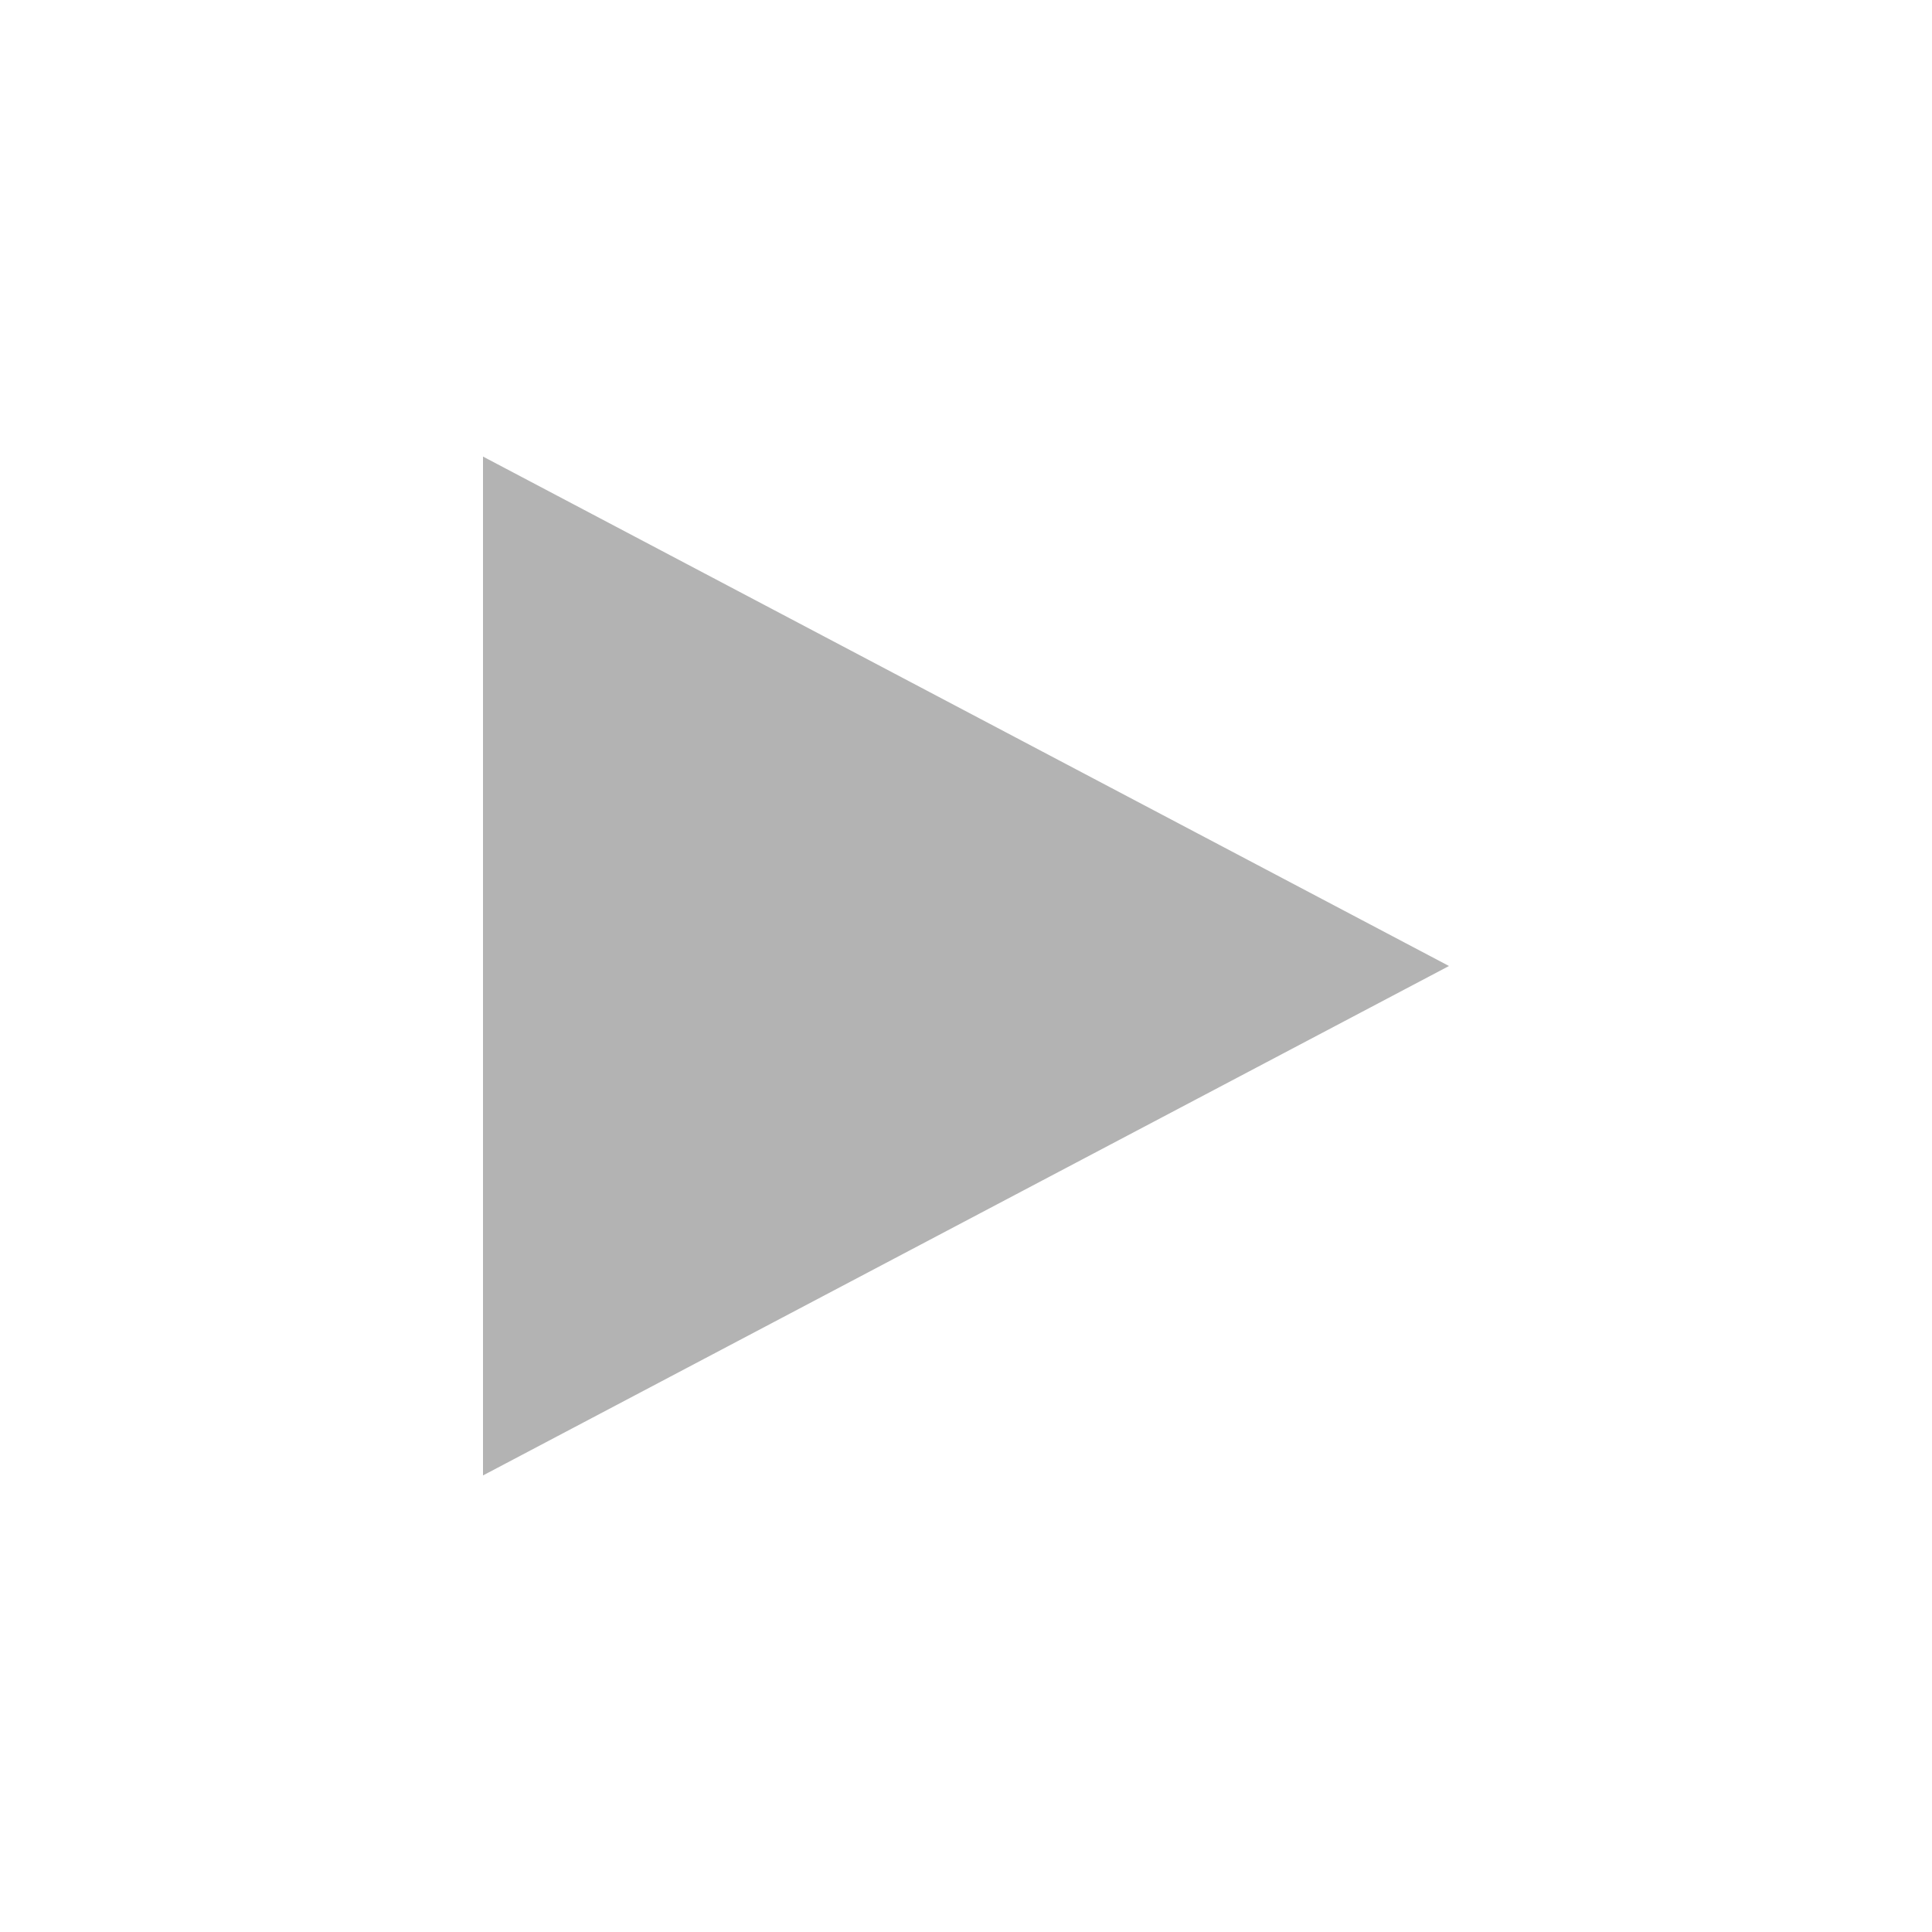
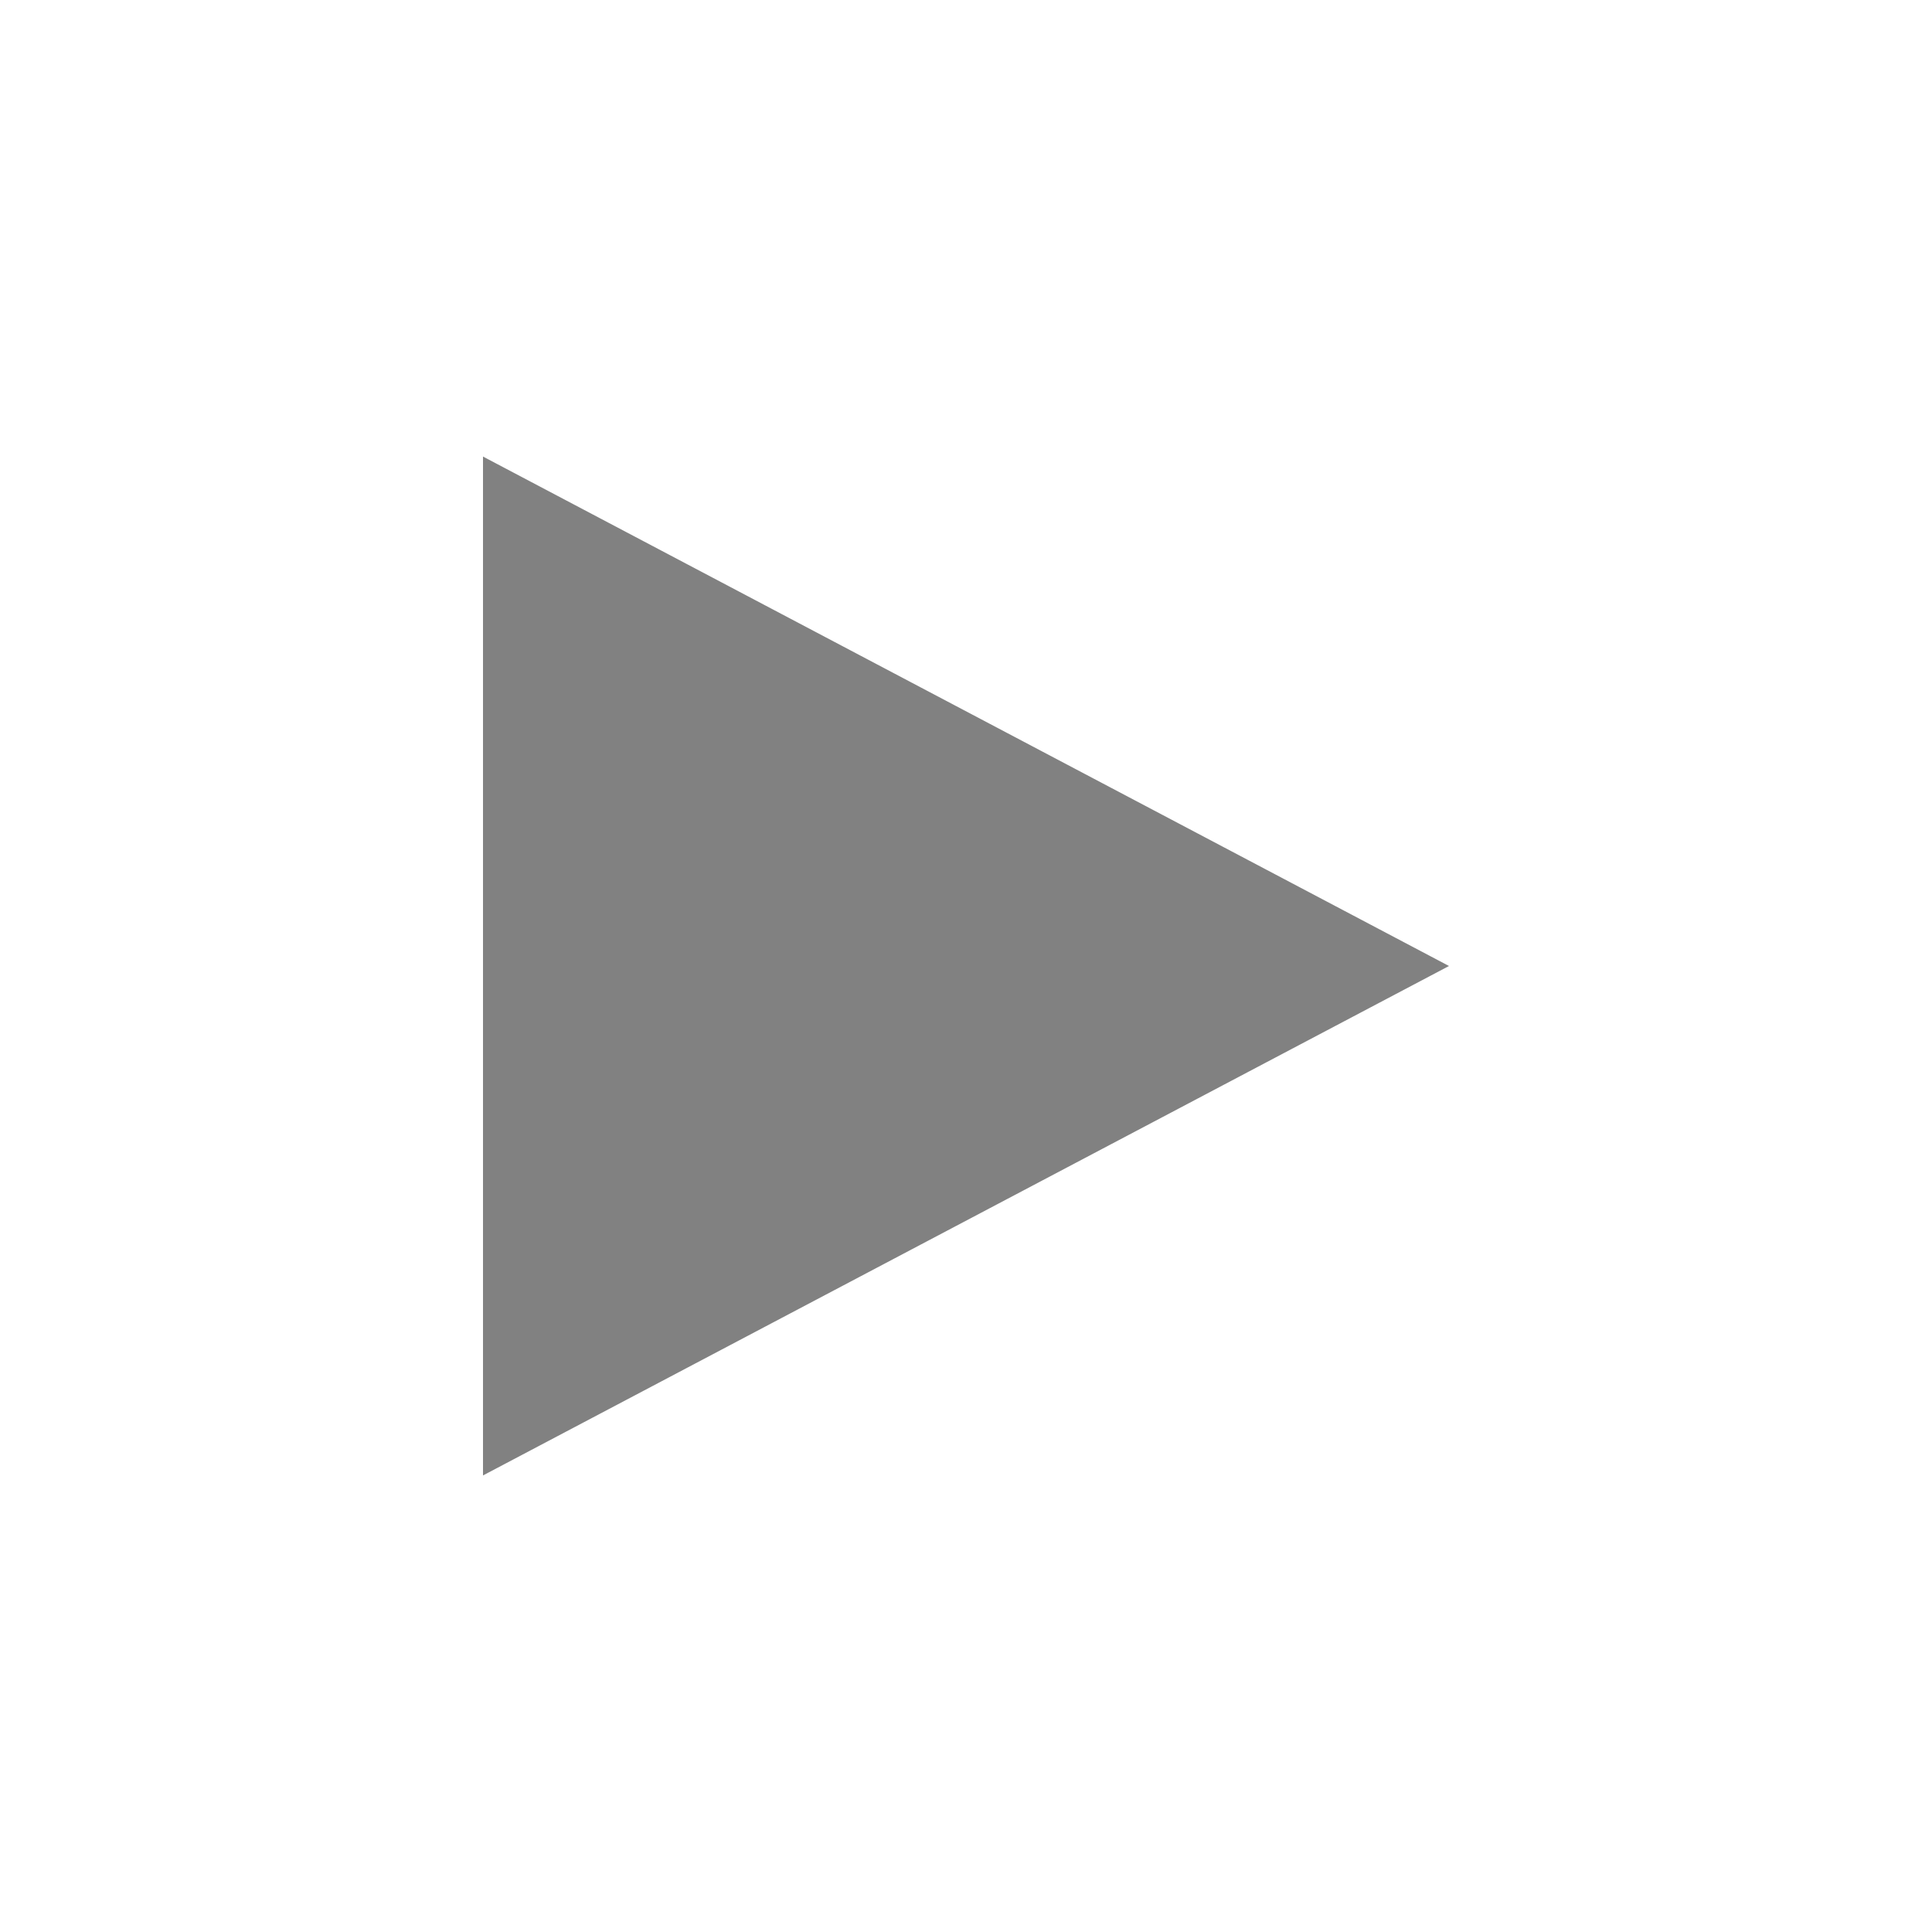
- <svg xmlns="http://www.w3.org/2000/svg" width="16" height="16" version="1.1">
-   <path d="M 4,3.781 12,8 4,12.219 V 3.781" fill="#b3b3b3" stroke-width=".703" />
+ <svg xmlns="http://www.w3.org/2000/svg" width="16" height="16" version="1.1" id="svg4">
+   <defs id="defs8" />
+   <path d="M 4,3.781 12,8 4,12.219 V 3.781" fill="#b3b3b3" stroke-width=".703" id="path2" style="fill:#818181;fill-opacity:1" />
</svg>
